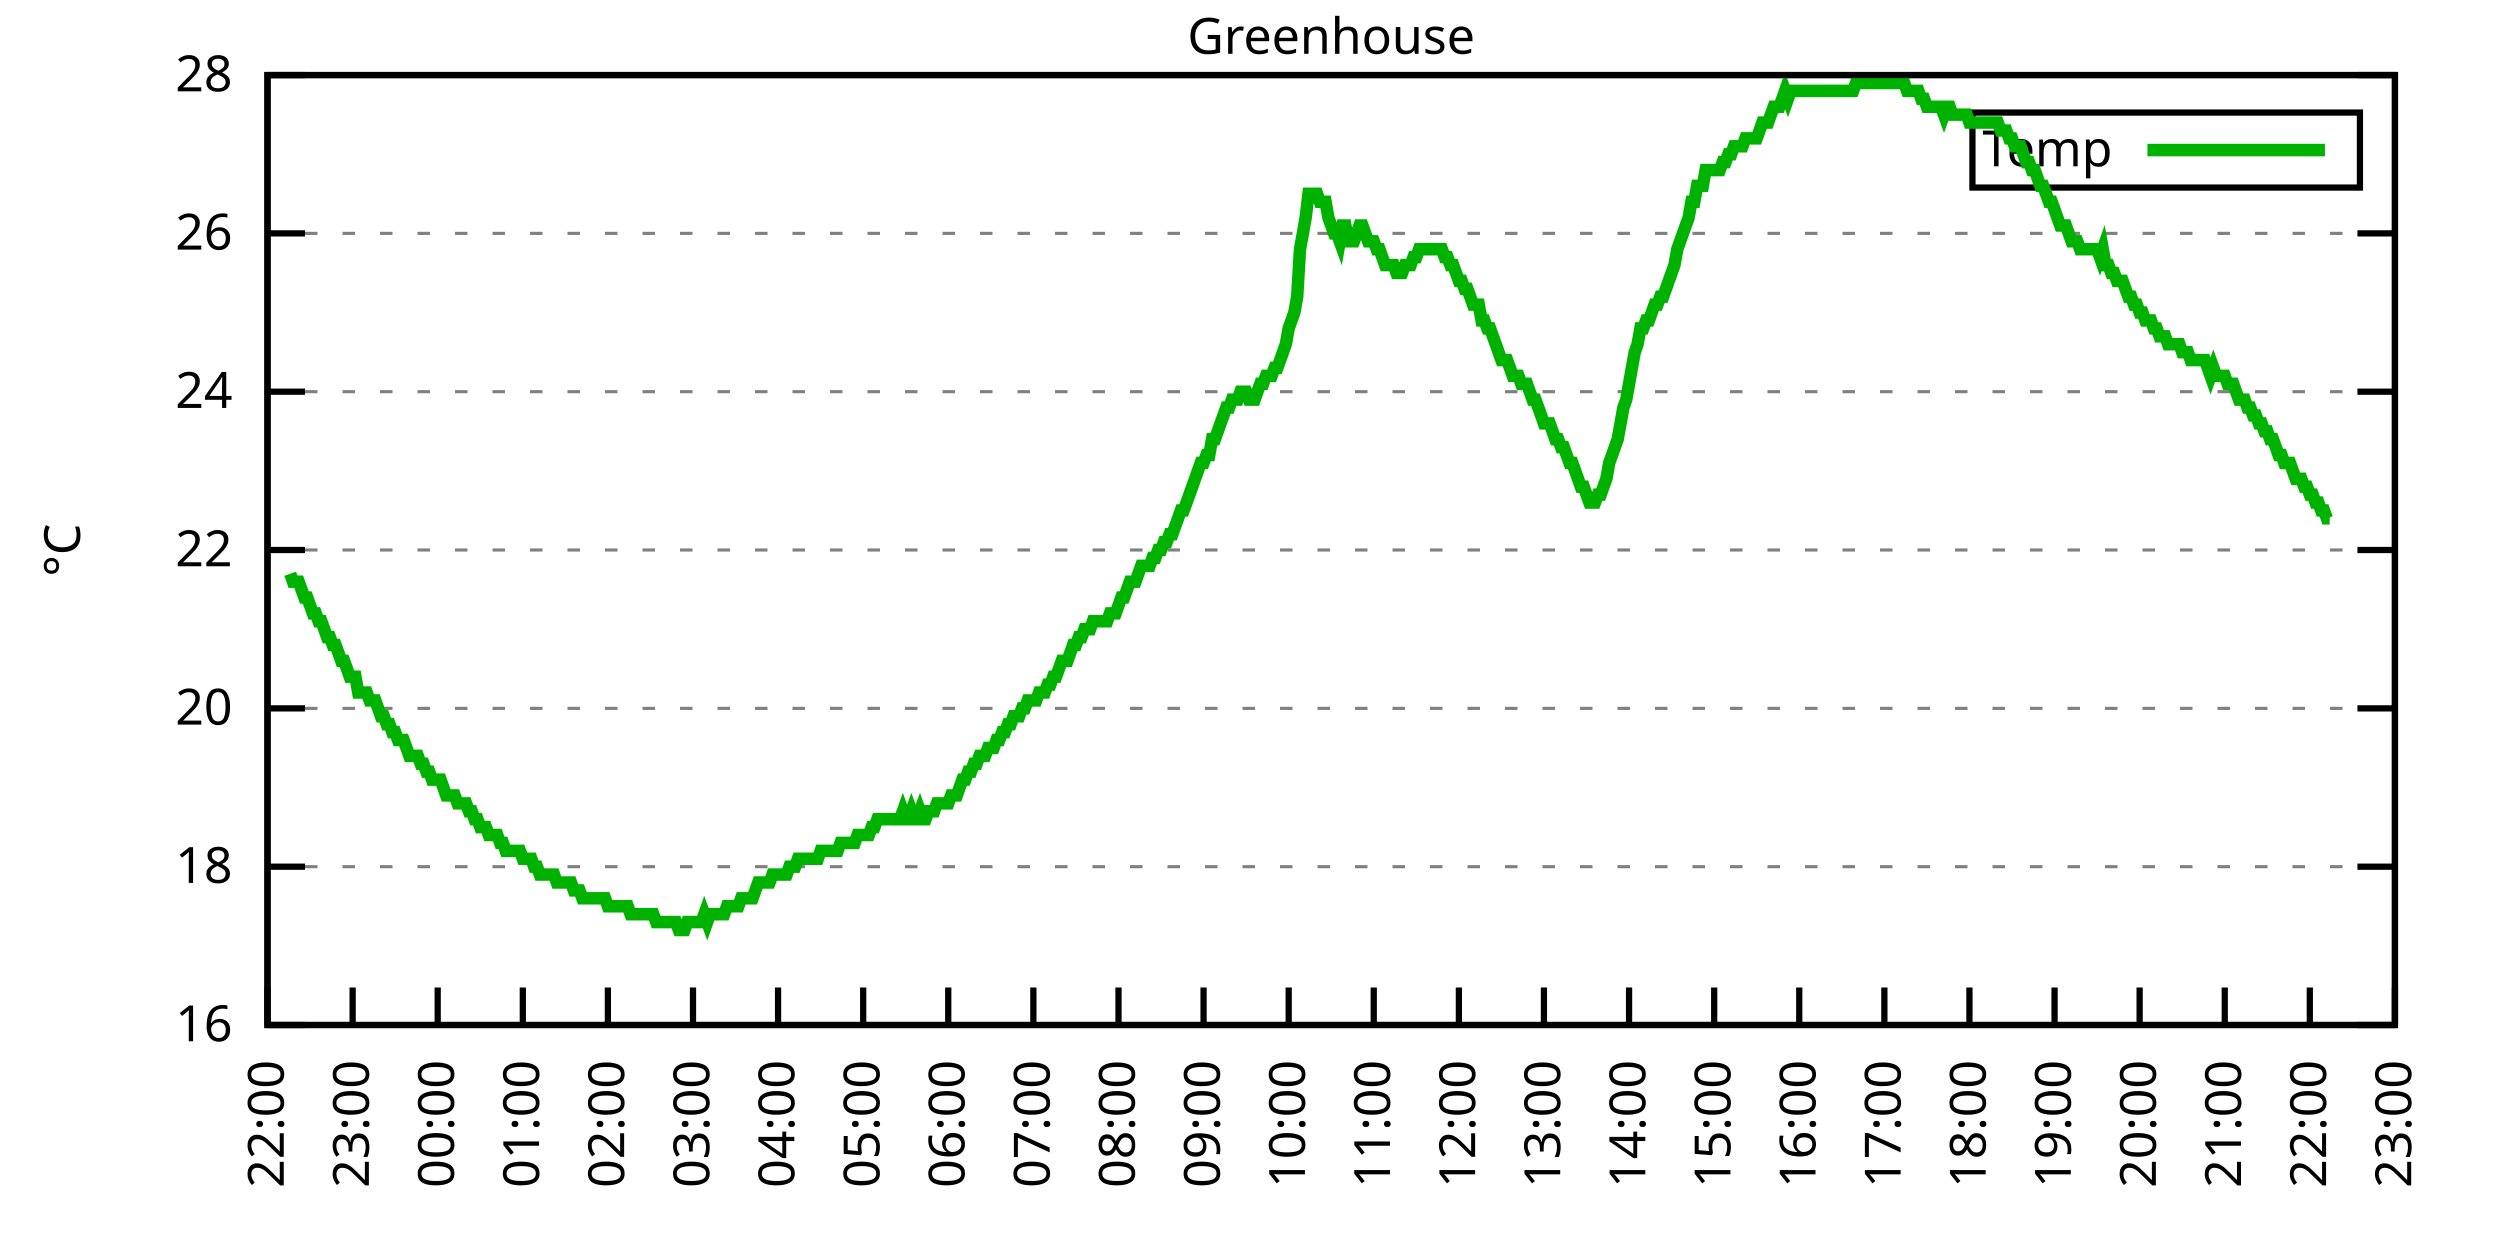
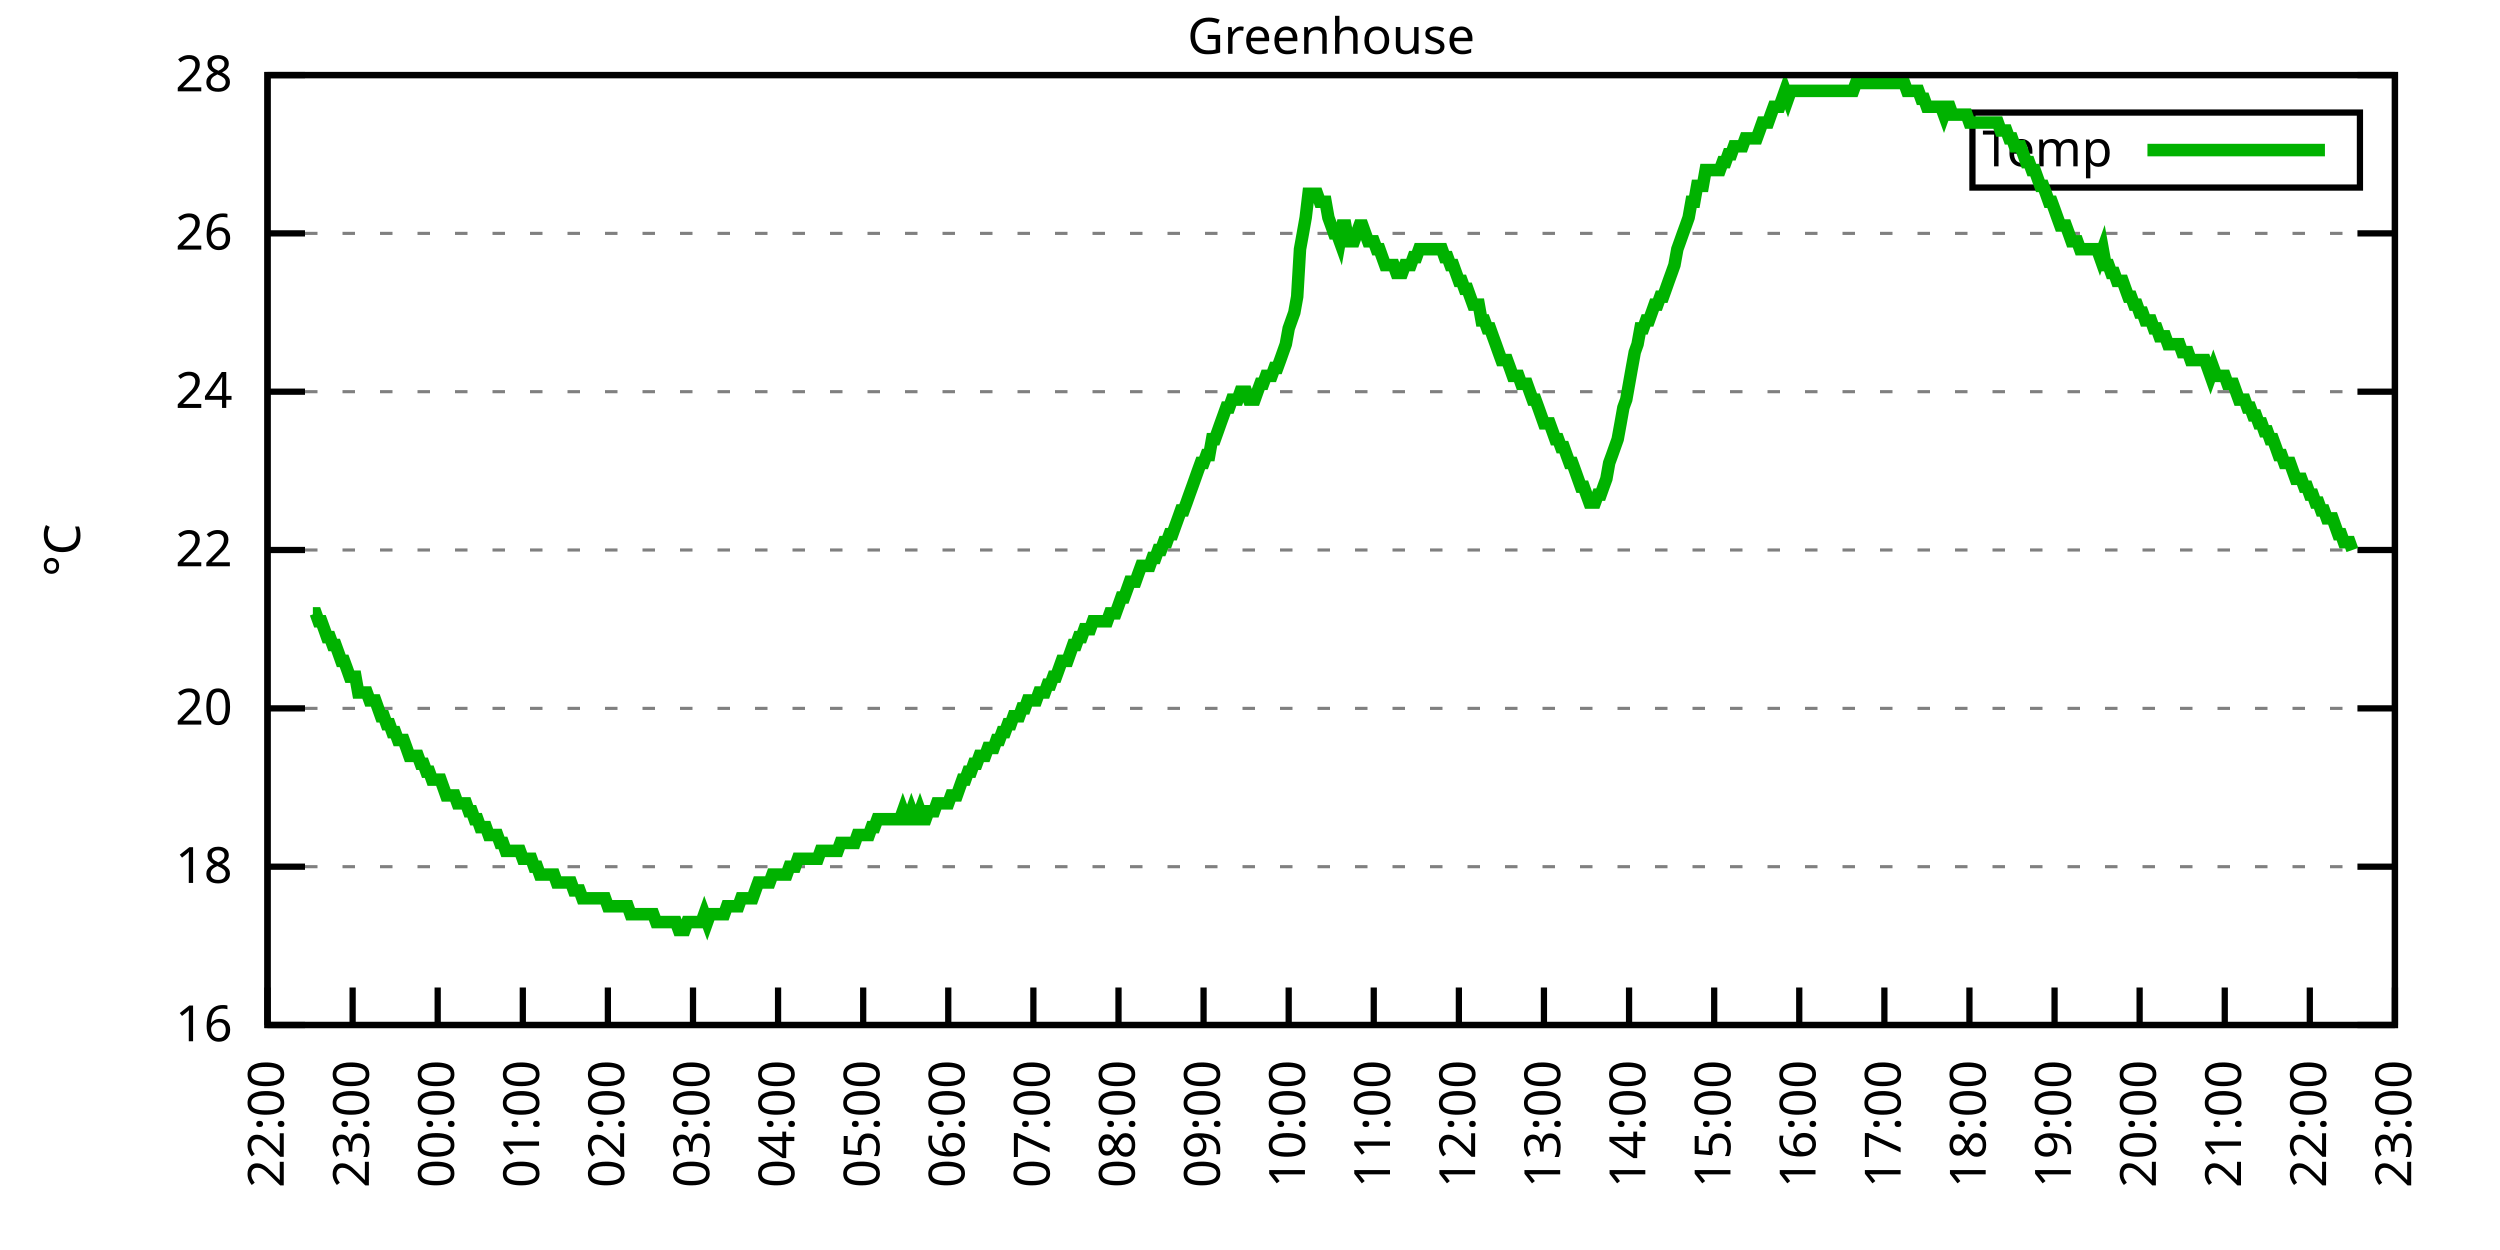
<svg xmlns="http://www.w3.org/2000/svg" xmlns:xlink="http://www.w3.org/1999/xlink" width="400" height="200" viewBox="0 0 400 200">
  <g id="gnuplot_canvas">
    <rect x="0" y="0" width="400" height="200" fill="none" />
    <defs>
      <circle id="gpDot" r="0.5" stroke-width="0.5" stroke="currentColor" />
      <path id="gpPt0" stroke-width="0.333" stroke="currentColor" d="M-1,0 h2 M0,-1 v2" />
      <path id="gpPt1" stroke-width="0.333" stroke="currentColor" d="M-1,-1 L1,1 M1,-1 L-1,1" />
      <path id="gpPt2" stroke-width="0.333" stroke="currentColor" d="M-1,0 L1,0 M0,-1 L0,1 M-1,-1 L1,1 M-1,1 L1,-1" />
      <rect id="gpPt3" stroke-width="0.333" stroke="currentColor" x="-1" y="-1" width="2" height="2" />
      <rect id="gpPt4" stroke-width="0.333" stroke="currentColor" fill="currentColor" x="-1" y="-1" width="2" height="2" />
      <circle id="gpPt5" stroke-width="0.333" stroke="currentColor" cx="0" cy="0" r="1" />
      <use xlink:href="#gpPt5" id="gpPt6" fill="currentColor" stroke="none" />
      <path id="gpPt7" stroke-width="0.333" stroke="currentColor" d="M0,-1.33 L-1.33,0.67 L1.33,0.67 z" />
      <use xlink:href="#gpPt7" id="gpPt8" fill="currentColor" stroke="none" />
      <use xlink:href="#gpPt7" id="gpPt9" stroke="currentColor" transform="rotate(180)" />
      <use xlink:href="#gpPt9" id="gpPt10" fill="currentColor" stroke="none" />
      <use xlink:href="#gpPt3" id="gpPt11" stroke="currentColor" transform="rotate(45)" />
      <use xlink:href="#gpPt11" id="gpPt12" fill="currentColor" stroke="none" />
      <path id="gpPt13" stroke-width="0.333" stroke="currentColor" d="M0,1.330 L1.265,0.411 L0.782,-1.067 L-0.782,-1.076 L-1.265,0.411 z" />
      <use xlink:href="#gpPt13" id="gpPt14" fill="currentColor" stroke="none" />
      <filter id="textbox" filterUnits="objectBoundingBox" x="0" y="0" height="1" width="1">
        <feFlood flood-color="white" flood-opacity="1" result="bgnd" />
        <feComposite in="SourceGraphic" in2="bgnd" operator="atop" />
      </filter>
      <filter id="greybox" filterUnits="objectBoundingBox" x="0" y="0" height="1" width="1">
        <feFlood flood-color="lightgrey" flood-opacity="1" result="grey" />
        <feComposite in="SourceGraphic" in2="grey" operator="atop" />
      </filter>
    </defs>
    <g fill="none" color="white" stroke="currentColor" stroke-width="1.00" stroke-linecap="butt" stroke-linejoin="miter">
</g>
    <g fill="none" color="black" stroke="currentColor" stroke-width="1.00" stroke-linecap="butt" stroke-linejoin="miter">
      <g stroke="none" shape-rendering="crispEdges">
        <polygon fill="rgb(255, 255, 255)" points="42.80,164.00 383.18,164.00 383.18,12.02 42.80,12.02 " />
      </g>
    </g>
    <g fill="none" color="black" stroke="currentColor" stroke-width="1.00" stroke-linecap="butt" stroke-linejoin="miter">
</g>
    <g fill="none" color="black" stroke="black" stroke-width="0.50" stroke-linecap="butt" stroke-linejoin="miter">
</g>
    <g fill="none" color="gray" stroke="currentColor" stroke-width="0.50" stroke-linecap="butt" stroke-linejoin="miter">
      <path stroke="gray" stroke-dasharray="2,4" class="gridline" d="M42.80,164.00 L383.19,164.00  " />
    </g>
    <g fill="none" color="gray" stroke="gray" stroke-width="1.00" stroke-linecap="butt" stroke-linejoin="miter">
</g>
    <g fill="none" color="black" stroke="currentColor" stroke-width="1.00" stroke-linecap="butt" stroke-linejoin="miter">
      <path stroke="black" d="M42.80,164.00 L48.80,164.00 M383.19,164.00 L377.19,164.00  " />
      <g transform="translate(37.20,166.60)" stroke="none" fill="black" font-family="Sans" font-size="8.00" text-anchor="end">
        <text>
          <tspan font-family="Sans"> 16</tspan>
        </text>
      </g>
    </g>
    <g fill="none" color="black" stroke="currentColor" stroke-width="1.00" stroke-linecap="butt" stroke-linejoin="miter">
</g>
    <g fill="none" color="black" stroke="black" stroke-width="0.50" stroke-linecap="butt" stroke-linejoin="miter">
</g>
    <g fill="none" color="gray" stroke="currentColor" stroke-width="0.50" stroke-linecap="butt" stroke-linejoin="miter">
      <path stroke="gray" stroke-dasharray="2,4" class="gridline" d="M42.80,138.67 L383.19,138.67  " />
    </g>
    <g fill="none" color="gray" stroke="gray" stroke-width="1.00" stroke-linecap="butt" stroke-linejoin="miter">
</g>
    <g fill="none" color="black" stroke="currentColor" stroke-width="1.00" stroke-linecap="butt" stroke-linejoin="miter">
      <path stroke="black" d="M42.80,138.67 L48.80,138.67 M383.19,138.67 L377.19,138.67  " />
      <g transform="translate(37.20,141.27)" stroke="none" fill="black" font-family="Sans" font-size="8.00" text-anchor="end">
        <text>
          <tspan font-family="Sans"> 18</tspan>
        </text>
      </g>
    </g>
    <g fill="none" color="black" stroke="currentColor" stroke-width="1.00" stroke-linecap="butt" stroke-linejoin="miter">
</g>
    <g fill="none" color="black" stroke="black" stroke-width="0.50" stroke-linecap="butt" stroke-linejoin="miter">
</g>
    <g fill="none" color="gray" stroke="currentColor" stroke-width="0.50" stroke-linecap="butt" stroke-linejoin="miter">
      <path stroke="gray" stroke-dasharray="2,4" class="gridline" d="M42.80,113.34 L383.19,113.34  " />
    </g>
    <g fill="none" color="gray" stroke="gray" stroke-width="1.00" stroke-linecap="butt" stroke-linejoin="miter">
</g>
    <g fill="none" color="black" stroke="currentColor" stroke-width="1.00" stroke-linecap="butt" stroke-linejoin="miter">
      <path stroke="black" d="M42.80,113.34 L48.80,113.34 M383.19,113.34 L377.19,113.34  " />
      <g transform="translate(37.20,115.94)" stroke="none" fill="black" font-family="Sans" font-size="8.00" text-anchor="end">
        <text>
          <tspan font-family="Sans"> 20</tspan>
        </text>
      </g>
    </g>
    <g fill="none" color="black" stroke="currentColor" stroke-width="1.00" stroke-linecap="butt" stroke-linejoin="miter">
</g>
    <g fill="none" color="black" stroke="black" stroke-width="0.50" stroke-linecap="butt" stroke-linejoin="miter">
</g>
    <g fill="none" color="gray" stroke="currentColor" stroke-width="0.50" stroke-linecap="butt" stroke-linejoin="miter">
      <path stroke="gray" stroke-dasharray="2,4" class="gridline" d="M42.80,88.00 L383.19,88.00  " />
    </g>
    <g fill="none" color="gray" stroke="gray" stroke-width="1.00" stroke-linecap="butt" stroke-linejoin="miter">
</g>
    <g fill="none" color="black" stroke="currentColor" stroke-width="1.00" stroke-linecap="butt" stroke-linejoin="miter">
      <path stroke="black" d="M42.80,88.00 L48.80,88.00 M383.19,88.00 L377.19,88.00  " />
      <g transform="translate(37.20,90.60)" stroke="none" fill="black" font-family="Sans" font-size="8.00" text-anchor="end">
        <text>
          <tspan font-family="Sans"> 22</tspan>
        </text>
      </g>
    </g>
    <g fill="none" color="black" stroke="currentColor" stroke-width="1.00" stroke-linecap="butt" stroke-linejoin="miter">
</g>
    <g fill="none" color="black" stroke="black" stroke-width="0.50" stroke-linecap="butt" stroke-linejoin="miter">
</g>
    <g fill="none" color="gray" stroke="currentColor" stroke-width="0.50" stroke-linecap="butt" stroke-linejoin="miter">
      <path stroke="gray" stroke-dasharray="2,4" class="gridline" d="M42.80,62.67 L383.19,62.67  " />
    </g>
    <g fill="none" color="gray" stroke="gray" stroke-width="1.00" stroke-linecap="butt" stroke-linejoin="miter">
</g>
    <g fill="none" color="black" stroke="currentColor" stroke-width="1.00" stroke-linecap="butt" stroke-linejoin="miter">
      <path stroke="black" d="M42.80,62.67 L48.80,62.67 M383.19,62.67 L377.19,62.67  " />
      <g transform="translate(37.20,65.27)" stroke="none" fill="black" font-family="Sans" font-size="8.00" text-anchor="end">
        <text>
          <tspan font-family="Sans"> 24</tspan>
        </text>
      </g>
    </g>
    <g fill="none" color="black" stroke="currentColor" stroke-width="1.00" stroke-linecap="butt" stroke-linejoin="miter">
</g>
    <g fill="none" color="black" stroke="black" stroke-width="0.50" stroke-linecap="butt" stroke-linejoin="miter">
</g>
    <g fill="none" color="gray" stroke="currentColor" stroke-width="0.50" stroke-linecap="butt" stroke-linejoin="miter">
      <path stroke="gray" stroke-dasharray="2,4" class="gridline" d="M42.80,37.34 L383.19,37.34  " />
    </g>
    <g fill="none" color="gray" stroke="gray" stroke-width="1.00" stroke-linecap="butt" stroke-linejoin="miter">
</g>
    <g fill="none" color="black" stroke="currentColor" stroke-width="1.00" stroke-linecap="butt" stroke-linejoin="miter">
      <path stroke="black" d="M42.80,37.34 L48.80,37.34 M383.19,37.34 L377.19,37.34  " />
      <g transform="translate(37.20,39.94)" stroke="none" fill="black" font-family="Sans" font-size="8.00" text-anchor="end">
        <text>
          <tspan font-family="Sans"> 26</tspan>
        </text>
      </g>
    </g>
    <g fill="none" color="black" stroke="currentColor" stroke-width="1.00" stroke-linecap="butt" stroke-linejoin="miter">
</g>
    <g fill="none" color="black" stroke="black" stroke-width="0.50" stroke-linecap="butt" stroke-linejoin="miter">
</g>
    <g fill="none" color="gray" stroke="currentColor" stroke-width="0.50" stroke-linecap="butt" stroke-linejoin="miter">
      <path stroke="gray" stroke-dasharray="2,4" class="gridline" d="M42.80,12.01 L383.19,12.01  " />
    </g>
    <g fill="none" color="gray" stroke="gray" stroke-width="1.00" stroke-linecap="butt" stroke-linejoin="miter">
</g>
    <g fill="none" color="black" stroke="currentColor" stroke-width="1.00" stroke-linecap="butt" stroke-linejoin="miter">
      <path stroke="black" d="M42.80,12.01 L48.80,12.01 M383.19,12.01 L377.19,12.01  " />
      <g transform="translate(37.20,14.61)" stroke="none" fill="black" font-family="Sans" font-size="8.00" text-anchor="end">
        <text>
          <tspan font-family="Sans"> 28</tspan>
        </text>
      </g>
    </g>
    <g fill="none" color="black" stroke="currentColor" stroke-width="1.00" stroke-linecap="butt" stroke-linejoin="miter">
      <path stroke="black" d="M42.80,164.00 L42.80,158.00  " />
      <g transform="translate(45.40,169.60) rotate(270.00)" stroke="none" fill="black" font-family="Sans" font-size="8.00" text-anchor="end">
        <text>
          <tspan font-family="Sans">22:00</tspan>
        </text>
      </g>
    </g>
    <g fill="none" color="black" stroke="currentColor" stroke-width="1.00" stroke-linecap="butt" stroke-linejoin="miter">
      <path stroke="black" d="M56.42,164.00 L56.42,158.00  " />
      <g transform="translate(59.02,169.60) rotate(270.00)" stroke="none" fill="black" font-family="Sans" font-size="8.00" text-anchor="end">
        <text>
          <tspan font-family="Sans">23:00</tspan>
        </text>
      </g>
    </g>
    <g fill="none" color="black" stroke="currentColor" stroke-width="1.00" stroke-linecap="butt" stroke-linejoin="miter">
      <path stroke="black" d="M70.03,164.00 L70.03,158.00  " />
      <g transform="translate(72.63,169.60) rotate(270.00)" stroke="none" fill="black" font-family="Sans" font-size="8.00" text-anchor="end">
        <text>
          <tspan font-family="Sans">00:00</tspan>
        </text>
      </g>
    </g>
    <g fill="none" color="black" stroke="currentColor" stroke-width="1.00" stroke-linecap="butt" stroke-linejoin="miter">
      <path stroke="black" d="M83.65,164.00 L83.65,158.00  " />
      <g transform="translate(86.25,169.60) rotate(270.00)" stroke="none" fill="black" font-family="Sans" font-size="8.00" text-anchor="end">
        <text>
          <tspan font-family="Sans">01:00</tspan>
        </text>
      </g>
    </g>
    <g fill="none" color="black" stroke="currentColor" stroke-width="1.00" stroke-linecap="butt" stroke-linejoin="miter">
      <path stroke="black" d="M97.26,164.00 L97.26,158.00  " />
      <g transform="translate(99.86,169.60) rotate(270.00)" stroke="none" fill="black" font-family="Sans" font-size="8.00" text-anchor="end">
        <text>
          <tspan font-family="Sans">02:00</tspan>
        </text>
      </g>
    </g>
    <g fill="none" color="black" stroke="currentColor" stroke-width="1.00" stroke-linecap="butt" stroke-linejoin="miter">
      <path stroke="black" d="M110.88,164.00 L110.88,158.00  " />
      <g transform="translate(113.48,169.60) rotate(270.00)" stroke="none" fill="black" font-family="Sans" font-size="8.00" text-anchor="end">
        <text>
          <tspan font-family="Sans">03:00</tspan>
        </text>
      </g>
    </g>
    <g fill="none" color="black" stroke="currentColor" stroke-width="1.00" stroke-linecap="butt" stroke-linejoin="miter">
      <path stroke="black" d="M124.49,164.00 L124.49,158.00  " />
      <g transform="translate(127.09,169.60) rotate(270.00)" stroke="none" fill="black" font-family="Sans" font-size="8.00" text-anchor="end">
        <text>
          <tspan font-family="Sans">04:00</tspan>
        </text>
      </g>
    </g>
    <g fill="none" color="black" stroke="currentColor" stroke-width="1.00" stroke-linecap="butt" stroke-linejoin="miter">
      <path stroke="black" d="M138.11,164.00 L138.11,158.00  " />
      <g transform="translate(140.71,169.60) rotate(270.00)" stroke="none" fill="black" font-family="Sans" font-size="8.00" text-anchor="end">
        <text>
          <tspan font-family="Sans">05:00</tspan>
        </text>
      </g>
    </g>
    <g fill="none" color="black" stroke="currentColor" stroke-width="1.00" stroke-linecap="butt" stroke-linejoin="miter">
      <path stroke="black" d="M151.72,164.00 L151.72,158.00  " />
      <g transform="translate(154.32,169.60) rotate(270.00)" stroke="none" fill="black" font-family="Sans" font-size="8.00" text-anchor="end">
        <text>
          <tspan font-family="Sans">06:00</tspan>
        </text>
      </g>
    </g>
    <g fill="none" color="black" stroke="currentColor" stroke-width="1.00" stroke-linecap="butt" stroke-linejoin="miter">
      <path stroke="black" d="M165.34,164.00 L165.34,158.00  " />
      <g transform="translate(167.94,169.60) rotate(270.00)" stroke="none" fill="black" font-family="Sans" font-size="8.00" text-anchor="end">
        <text>
          <tspan font-family="Sans">07:00</tspan>
        </text>
      </g>
    </g>
    <g fill="none" color="black" stroke="currentColor" stroke-width="1.00" stroke-linecap="butt" stroke-linejoin="miter">
      <path stroke="black" d="M178.96,164.00 L178.96,158.00  " />
      <g transform="translate(181.56,169.60) rotate(270.00)" stroke="none" fill="black" font-family="Sans" font-size="8.00" text-anchor="end">
        <text>
          <tspan font-family="Sans">08:00</tspan>
        </text>
      </g>
    </g>
    <g fill="none" color="black" stroke="currentColor" stroke-width="1.00" stroke-linecap="butt" stroke-linejoin="miter">
      <path stroke="black" d="M192.57,164.00 L192.57,158.00  " />
      <g transform="translate(195.17,169.60) rotate(270.00)" stroke="none" fill="black" font-family="Sans" font-size="8.00" text-anchor="end">
        <text>
          <tspan font-family="Sans">09:00</tspan>
        </text>
      </g>
    </g>
    <g fill="none" color="black" stroke="currentColor" stroke-width="1.00" stroke-linecap="butt" stroke-linejoin="miter">
      <path stroke="black" d="M206.19,164.00 L206.19,158.00  " />
      <g transform="translate(208.79,169.60) rotate(270.00)" stroke="none" fill="black" font-family="Sans" font-size="8.00" text-anchor="end">
        <text>
          <tspan font-family="Sans">10:00</tspan>
        </text>
      </g>
    </g>
    <g fill="none" color="black" stroke="currentColor" stroke-width="1.00" stroke-linecap="butt" stroke-linejoin="miter">
      <path stroke="black" d="M219.80,164.00 L219.80,158.00  " />
      <g transform="translate(222.40,169.60) rotate(270.00)" stroke="none" fill="black" font-family="Sans" font-size="8.00" text-anchor="end">
        <text>
          <tspan font-family="Sans">11:00</tspan>
        </text>
      </g>
    </g>
    <g fill="none" color="black" stroke="currentColor" stroke-width="1.00" stroke-linecap="butt" stroke-linejoin="miter">
      <path stroke="black" d="M233.42,164.00 L233.42,158.00  " />
      <g transform="translate(236.02,169.60) rotate(270.00)" stroke="none" fill="black" font-family="Sans" font-size="8.00" text-anchor="end">
        <text>
          <tspan font-family="Sans">12:00</tspan>
        </text>
      </g>
    </g>
    <g fill="none" color="black" stroke="currentColor" stroke-width="1.00" stroke-linecap="butt" stroke-linejoin="miter">
      <path stroke="black" d="M247.03,164.00 L247.03,158.00  " />
      <g transform="translate(249.63,169.60) rotate(270.00)" stroke="none" fill="black" font-family="Sans" font-size="8.00" text-anchor="end">
        <text>
          <tspan font-family="Sans">13:00</tspan>
        </text>
      </g>
    </g>
    <g fill="none" color="black" stroke="currentColor" stroke-width="1.00" stroke-linecap="butt" stroke-linejoin="miter">
      <path stroke="black" d="M260.65,164.00 L260.65,158.00  " />
      <g transform="translate(263.25,169.60) rotate(270.00)" stroke="none" fill="black" font-family="Sans" font-size="8.00" text-anchor="end">
        <text>
          <tspan font-family="Sans">14:00</tspan>
        </text>
      </g>
    </g>
    <g fill="none" color="black" stroke="currentColor" stroke-width="1.00" stroke-linecap="butt" stroke-linejoin="miter">
      <path stroke="black" d="M274.27,164.00 L274.27,158.00  " />
      <g transform="translate(276.87,169.60) rotate(270.00)" stroke="none" fill="black" font-family="Sans" font-size="8.00" text-anchor="end">
        <text>
          <tspan font-family="Sans">15:00</tspan>
        </text>
      </g>
    </g>
    <g fill="none" color="black" stroke="currentColor" stroke-width="1.00" stroke-linecap="butt" stroke-linejoin="miter">
      <path stroke="black" d="M287.88,164.00 L287.88,158.00  " />
      <g transform="translate(290.48,169.60) rotate(270.00)" stroke="none" fill="black" font-family="Sans" font-size="8.00" text-anchor="end">
        <text>
          <tspan font-family="Sans">16:00</tspan>
        </text>
      </g>
    </g>
    <g fill="none" color="black" stroke="currentColor" stroke-width="1.00" stroke-linecap="butt" stroke-linejoin="miter">
      <path stroke="black" d="M301.50,164.00 L301.50,158.00  " />
      <g transform="translate(304.10,169.60) rotate(270.00)" stroke="none" fill="black" font-family="Sans" font-size="8.00" text-anchor="end">
        <text>
          <tspan font-family="Sans">17:00</tspan>
        </text>
      </g>
    </g>
    <g fill="none" color="black" stroke="currentColor" stroke-width="1.00" stroke-linecap="butt" stroke-linejoin="miter">
      <path stroke="black" d="M315.11,164.00 L315.11,158.00  " />
      <g transform="translate(317.71,169.60) rotate(270.00)" stroke="none" fill="black" font-family="Sans" font-size="8.00" text-anchor="end">
        <text>
          <tspan font-family="Sans">18:00</tspan>
        </text>
      </g>
    </g>
    <g fill="none" color="black" stroke="currentColor" stroke-width="1.00" stroke-linecap="butt" stroke-linejoin="miter">
      <path stroke="black" d="M328.73,164.00 L328.73,158.00  " />
      <g transform="translate(331.33,169.60) rotate(270.00)" stroke="none" fill="black" font-family="Sans" font-size="8.00" text-anchor="end">
        <text>
          <tspan font-family="Sans">19:00</tspan>
        </text>
      </g>
    </g>
    <g fill="none" color="black" stroke="currentColor" stroke-width="1.00" stroke-linecap="butt" stroke-linejoin="miter">
      <path stroke="black" d="M342.34,164.00 L342.34,158.00  " />
      <g transform="translate(344.94,169.60) rotate(270.00)" stroke="none" fill="black" font-family="Sans" font-size="8.00" text-anchor="end">
        <text>
          <tspan font-family="Sans">20:00</tspan>
        </text>
      </g>
    </g>
    <g fill="none" color="black" stroke="currentColor" stroke-width="1.00" stroke-linecap="butt" stroke-linejoin="miter">
      <path stroke="black" d="M355.96,164.00 L355.96,158.00  " />
      <g transform="translate(358.56,169.60) rotate(270.00)" stroke="none" fill="black" font-family="Sans" font-size="8.00" text-anchor="end">
        <text>
          <tspan font-family="Sans">21:00</tspan>
        </text>
      </g>
    </g>
    <g fill="none" color="black" stroke="currentColor" stroke-width="1.00" stroke-linecap="butt" stroke-linejoin="miter">
      <path stroke="black" d="M369.57,164.00 L369.57,158.00  " />
      <g transform="translate(372.17,169.60) rotate(270.00)" stroke="none" fill="black" font-family="Sans" font-size="8.00" text-anchor="end">
        <text>
          <tspan font-family="Sans">22:00</tspan>
        </text>
      </g>
    </g>
    <g fill="none" color="black" stroke="currentColor" stroke-width="1.00" stroke-linecap="butt" stroke-linejoin="miter">
      <path stroke="black" d="M383.19,164.00 L383.19,158.00  " />
      <g transform="translate(385.79,169.60) rotate(270.00)" stroke="none" fill="black" font-family="Sans" font-size="8.00" text-anchor="end">
        <text>
          <tspan font-family="Sans">23:00</tspan>
        </text>
      </g>
    </g>
    <g fill="none" color="black" stroke="currentColor" stroke-width="1.00" stroke-linecap="butt" stroke-linejoin="miter">
</g>
    <g fill="none" color="black" stroke="currentColor" stroke-width="1.00" stroke-linecap="butt" stroke-linejoin="miter">
      <path stroke="black" d="M42.80,12.01 L42.80,164.00 L383.19,164.00 L383.19,12.01 L42.80,12.01 Z  " />
    </g>
    <g fill="none" color="black" stroke="currentColor" stroke-width="1.00" stroke-linecap="butt" stroke-linejoin="miter">
</g>
    <g fill="none" color="black" stroke="currentColor" stroke-width="1.00" stroke-linecap="butt" stroke-linejoin="miter">
      <path stroke="black" d="M315.59,30.01 L315.59,18.01 L377.59,18.01 L377.59,30.01 L315.59,30.01 Z  " />
    </g>
    <g id="Greenhouse_plot_1">
      <g fill="none" color="white" stroke="black" stroke-width="2.00" stroke-linecap="butt" stroke-linejoin="miter">
</g>
      <g fill="none" color="black" stroke="currentColor" stroke-width="2.00" stroke-linecap="butt" stroke-linejoin="miter">
        <g transform="translate(337.99,26.61)" stroke="none" fill="black" font-family="Sans" font-size="8.00" text-anchor="end">
          <text>
            <tspan font-family="Sans">Temp</tspan>
          </text>
        </g>
      </g>
      <g fill="none" color="black" stroke="currentColor" stroke-width="2.00" stroke-linecap="butt" stroke-linejoin="miter">
-         <path stroke="rgb(  0, 178,   0)" d="M343.59,24.01 L371.99,24.01 M46.43,91.80 L46.88,93.07 L47.34,93.07 L47.79,93.07 L48.25,94.34 L48.70,95.60   L49.15,95.60 L49.61,96.87 L50.06,98.14 L50.52,98.14 L50.97,99.40 L51.42,99.40 L51.88,100.67 L52.33,101.94   L52.78,101.94 L53.24,103.20 L53.69,103.20 L54.15,104.47 L54.60,105.74 L55.05,105.74 L55.51,107.00 L55.96,108.27   L56.42,108.27 L56.87,108.27 L57.32,110.80 L57.78,110.80 L58.23,110.80 L58.68,110.80 L59.14,112.07 L59.59,112.07   L60.05,112.07 L60.50,113.34 L60.95,114.60 L61.41,114.60 L61.86,115.87 L62.32,115.87 L62.77,117.14 L63.22,117.14   L63.68,118.40 L64.13,118.40 L64.58,118.40 L65.04,119.67 L65.49,120.94 L65.95,120.94 L66.40,120.94 L66.85,120.94   L67.31,122.20 L67.76,122.20 L68.22,123.47 L68.67,123.47 L69.12,124.74 L69.58,124.74 L70.03,124.74 L70.49,124.74   L70.94,126.00 L71.39,127.27 L71.85,127.27 L72.30,127.27 L72.75,127.27 L73.21,128.54 L73.66,128.54 L74.12,128.54   L74.57,128.54 L75.02,129.80 L75.48,129.80 L75.93,131.07 L76.39,131.07 L76.84,132.34 L77.29,132.34 L77.75,132.34   L78.20,133.60 L78.65,133.60 L79.11,133.60 L79.56,133.60 L80.02,134.87 L80.47,134.87 L80.92,136.14 L81.38,136.14   L81.83,136.14 L82.29,136.14 L82.74,136.14 L83.19,136.14 L83.65,137.40 L84.10,137.40 L84.55,137.40 L85.01,137.40   L85.46,138.67 L85.92,138.67 L86.37,139.93 L86.82,139.93 L87.28,139.93 L87.73,139.93 L88.19,139.93 L88.64,139.93   L89.09,141.20 L89.55,141.20 L90.00,141.20 L90.45,141.20 L90.91,141.20 L91.36,141.20 L91.82,142.47 L92.27,142.47   L92.72,142.47 L93.18,143.73 L93.63,143.73 L94.09,143.73 L94.54,143.73 L94.99,143.73 L95.45,143.73 L95.90,143.73   L96.35,143.73 L96.81,143.73 L97.26,145.00 L97.72,145.00 L98.17,145.00 L98.62,145.00 L99.08,145.00 L99.53,145.00   L99.99,145.00 L100.44,145.00 L100.89,146.27 L101.35,146.27 L101.80,146.27 L102.25,146.27 L102.71,146.27 L103.16,146.27   L103.62,146.27 L104.07,146.27 L104.52,146.27 L104.98,147.53 L105.43,147.53 L105.89,147.53 L106.34,147.53 L106.79,147.53   L107.25,147.53 L107.70,147.53 L108.15,147.53 L108.61,148.80 L109.06,148.80 L109.52,148.80 L109.97,147.53 L110.42,147.53   L110.88,147.53 L111.33,147.53 L111.79,147.53 L112.24,147.53 L112.69,146.27 L113.15,147.53 L113.60,146.27 L114.05,146.27   L114.51,146.27 L114.96,146.27 L115.42,146.27 L115.87,146.27 L116.32,145.00 L116.78,145.00 L117.23,145.00 L117.69,145.00   L118.14,145.00 L118.59,143.73 L119.05,143.73 L119.50,143.73 L119.96,143.73 L120.41,143.73 L120.86,142.47 L121.32,141.20   L121.77,141.20 L122.22,141.20 L122.68,141.20 L123.13,141.20 L123.59,139.93 L124.04,139.93 L124.49,139.93 L124.95,139.93   L125.40,139.93 L125.86,139.93 L126.31,138.67 L126.76,138.67 L127.22,138.67 L127.67,137.40 L128.12,137.40 L128.58,137.40   L129.03,137.40 L129.49,137.40 L129.94,137.40 L130.39,137.40 L130.85,137.40 L131.30,136.14 L131.76,136.14 L132.21,136.14   L132.66,136.14 L133.12,136.14 L133.57,136.14 L134.02,136.14 L134.48,134.87 L134.93,134.87 L135.39,134.87 L135.84,134.87   L136.29,134.87 L136.75,134.87 L137.20,133.60 L137.66,133.60 L138.11,133.60 L138.56,133.60 L139.02,133.60 L139.47,132.34   L139.92,132.34 L140.38,131.07 L140.83,131.07 L141.29,131.07 L141.74,131.07 L142.19,131.07 L142.65,131.07 L143.10,131.07   L143.56,131.07 L144.01,131.07 L144.46,129.80 L144.92,131.07 L145.37,131.07 L145.82,129.80 L146.28,131.07 L146.73,131.07   L147.19,129.80 L147.64,131.07 L148.09,131.07 L148.55,129.80 L149.00,129.80 L149.46,129.80 L149.91,128.54 L150.36,128.54   L150.82,128.54 L151.27,128.54 L151.72,128.54 L152.18,127.27 L152.63,127.27 L153.09,127.27 L153.54,126.00 L153.99,124.74   L154.45,124.74 L154.90,123.47 L155.36,123.47 L155.81,122.20 L156.26,122.20 L156.72,120.94 L157.17,120.94 L157.62,120.94   L158.08,119.67 L158.53,119.67 L158.99,119.67 L159.44,118.40 L159.89,118.40 L160.35,117.14 L160.80,117.14 L161.26,115.87   L161.71,115.87 L162.16,114.60 L162.62,114.60 L163.07,114.60 L163.52,113.34 L163.98,113.34 L164.43,112.07 L164.89,112.07   L165.34,112.07 L165.79,112.07 L166.25,110.80 L166.70,110.80 L167.16,110.80 L167.61,109.54 L168.06,109.54 L168.52,108.27   L168.97,108.27 L169.43,107.00 L169.88,105.74 L170.33,105.74 L170.79,105.74 L171.24,104.47 L171.69,103.20 L172.15,103.20   L172.60,101.94 L173.06,101.94 L173.51,100.67 L173.96,100.67 L174.42,100.67 L174.87,99.40 L175.33,99.40 L175.78,99.40   L176.23,99.40 L176.69,99.40 L177.14,99.40 L177.59,98.14 L178.05,98.14 L178.50,98.14 L178.96,96.87 L179.41,95.60   L179.86,95.60 L180.32,94.34 L180.77,93.07 L181.23,93.07 L181.68,93.07 L182.13,91.80 L182.59,90.54 L183.04,90.54   L183.49,90.54 L183.95,90.54 L184.40,89.27 L184.86,89.27 L185.31,88.00 L185.76,88.00 L186.22,86.74 L186.67,86.74   L187.13,85.47 L187.58,85.47 L188.03,84.21 L188.49,82.94 L188.94,81.67 L189.39,81.67 L189.85,80.41 L190.30,79.14   L190.76,77.87 L191.21,76.61 L191.66,75.34 L192.12,74.07 L192.57,74.07 L193.03,72.81 L193.48,72.81 L193.93,70.27   L194.39,70.27 L194.84,69.01 L195.29,67.74 L195.75,66.47 L196.20,65.21 L196.66,65.21 L197.11,63.94 L197.56,63.94   L198.02,63.94 L198.47,62.67 L198.93,62.67 L199.38,62.67 L199.83,63.94 L200.29,63.94 L200.74,63.94 L201.19,62.67   L201.65,61.41 L202.10,61.41 L202.56,60.14 L203.01,60.14 L203.46,60.14 L203.92,58.87 L204.37,58.87 L204.83,57.61   L205.28,56.34 L205.73,55.07 L206.19,52.54 L206.64,51.27 L207.09,50.01 L207.55,47.47 L208.00,39.87 L208.46,37.34   L208.91,34.81 L209.36,31.01 L209.82,31.01 L210.27,31.01 L210.73,31.01 L211.18,32.28 L211.63,32.28 L212.09,32.28   L212.54,34.81 L213.00,36.08 L213.45,37.34 L213.90,37.34 L214.36,38.61 L214.81,36.08 L215.26,36.08 L215.72,38.61   L216.17,38.61 L216.63,38.61 L217.08,37.34 L217.53,36.08 L217.99,36.08 L218.44,37.34 L218.90,38.61 L219.35,38.61   L219.80,38.61 L220.26,39.87 L220.71,39.87 L221.16,41.14 L221.62,42.41 L222.07,42.41 L222.53,42.41 L222.98,42.41   L223.43,43.67 L223.89,43.67 L224.34,43.67 L224.80,42.41 L225.25,42.41 L225.70,42.41 L226.16,41.14 L226.61,41.14   L227.06,39.87 L227.52,39.87 L227.97,39.87 L228.43,39.87 L228.88,39.87 L229.33,39.87 L229.79,39.87 L230.24,39.87   L230.70,39.87 L231.15,41.14 L231.60,41.14 L232.06,42.41 L232.51,42.41 L232.96,43.67 L233.42,44.94 L233.87,44.94   L234.33,46.21 L234.78,46.21 L235.23,47.47 L235.69,48.74 L236.14,48.74 L236.60,48.74 L237.05,51.27 L237.50,51.27   L237.96,52.54 L238.41,52.54 L238.86,53.81 L239.32,55.07 L239.77,56.34 L240.23,57.61 L240.68,57.61 L241.13,57.61   L241.59,58.87 L242.04,60.14 L242.50,60.14 L242.95,60.14 L243.40,61.41 L243.86,61.41 L244.31,61.41 L244.76,62.67   L245.22,63.94 L245.67,63.94 L246.13,65.21 L246.58,66.47 L247.03,67.74 L247.49,67.74 L247.94,67.74 L248.40,69.01   L248.85,70.27 L249.30,70.27 L249.76,71.54 L250.21,71.54 L250.66,72.81 L251.12,74.07 L251.57,74.07 L252.03,75.34   L252.48,76.61 L252.93,77.87 L253.39,77.87 L253.84,79.14 L254.30,80.41 L254.75,80.41 L255.20,80.41 L255.66,79.14   L256.11,79.14 L256.56,77.87 L257.02,76.61 L257.47,74.07 L257.93,72.81 L258.38,71.54 L258.83,70.27 L259.29,67.74   L259.74,65.21 L260.20,63.94 L260.65,61.41 L261.10,58.87 L261.56,56.34 L262.01,55.07 L262.47,52.54 L262.92,52.54   L263.37,51.27 L263.83,51.27 L264.28,50.01 L264.73,48.74 L265.19,48.74 L265.64,47.47 L266.10,47.47 L266.55,46.21   L267.00,44.94 L267.46,43.67 L267.91,42.41 L268.37,39.87 L268.82,38.61 L269.27,37.34 L269.73,36.08 L270.18,34.81   L270.63,32.28 L271.09,32.28 L271.54,29.74 L272.00,29.74 L272.45,29.74 L272.90,27.21 L273.36,27.21 L273.81,27.21   L274.27,27.21 L274.72,27.21 L275.17,27.21 L275.63,25.94 L276.08,25.94 L276.53,24.68 L276.99,24.68 L277.44,23.41   L277.90,23.41 L278.35,23.41 L278.80,23.41 L279.26,22.14 L279.71,22.14 L280.17,22.14 L280.62,22.14 L281.07,22.14   L281.53,20.88 L281.98,19.61 L282.43,19.61 L282.89,19.61 L283.34,18.34 L283.80,17.08 L284.25,17.08 L284.70,17.08   L285.16,15.81 L285.61,14.54 L286.07,15.81 L286.52,14.54 L286.97,14.54 L287.43,14.54 L287.88,14.54 L288.33,14.54   L288.79,14.54 L289.24,14.54 L289.70,14.54 L290.15,14.54 L290.60,14.54 L291.06,14.54 L291.51,14.54 L291.97,14.54   L292.42,14.54 L292.87,14.54 L293.33,14.54 L293.78,14.54 L294.23,14.54 L294.69,14.54 L295.14,14.54 L295.60,14.54   L296.05,14.54 L296.50,14.54 L296.96,13.28 L297.41,13.28 L297.87,13.28 L298.32,13.28 L298.77,13.28 L299.23,13.28   L299.68,13.28 L300.13,13.28 L300.59,13.28 L301.04,13.28 L301.50,13.28 L301.95,13.28 L302.40,13.28 L302.86,13.28   L303.31,13.28 L303.77,13.28 L304.22,13.28 L304.67,13.28 L305.13,14.54 L305.58,14.54 L306.03,14.54 L306.49,14.54   L306.94,14.54 L307.40,15.81 L307.85,15.81 L308.30,17.08 L308.76,17.08 L309.21,17.08 L309.67,17.08 L310.12,17.08   L310.57,17.08 L311.03,18.34 L311.48,17.08 L311.94,17.08 L312.39,18.34 L312.84,18.34 L313.30,18.34 L313.75,18.34   L314.20,18.34 L314.66,18.34 L315.11,19.61 L315.57,19.61 L316.02,19.61 L316.47,19.61 L316.93,19.61 L317.38,19.61   L317.84,19.61 L318.29,19.61 L318.74,19.61 L319.20,19.61 L319.65,19.61 L320.10,20.88 L320.56,20.88 L321.01,20.88   L321.47,22.14 L321.92,22.14 L322.37,23.41 L322.83,23.41 L323.28,23.41 L323.74,24.68 L324.19,25.94 L324.64,25.94   L325.10,27.21 L325.55,27.21 L326.00,28.48 L326.46,29.74 L326.91,29.74 L327.37,31.01 L327.82,32.28 L328.27,32.28   L328.73,33.54 L329.18,34.81 L329.64,36.08 L330.09,36.08 L330.54,36.08 L331.00,37.34 L331.45,38.61 L331.90,38.61   L332.36,38.61 L332.81,39.87 L333.27,39.87 L333.72,39.87 L334.17,39.87 L334.63,39.87 L335.08,39.87 L335.54,39.87   L335.99,41.14 L336.44,39.87 L336.90,42.41 L337.35,42.41 L337.80,43.67 L338.26,43.67 L338.71,44.94 L339.17,44.94   L339.62,44.94 L340.07,46.21 L340.53,47.47 L340.98,47.47 L341.44,48.74 L341.89,48.74 L342.34,50.01 L342.80,50.01   L343.25,51.27 L343.70,51.27 L344.16,51.27 L344.61,52.54 L345.07,52.54 L345.52,53.81 L345.97,53.81 L346.43,53.81   L346.88,55.07 L347.34,55.07 L347.79,55.07 L348.24,55.07 L348.70,55.07 L349.15,56.34 L349.60,56.34 L350.06,56.34   L350.51,57.61 L350.97,57.61 L351.42,57.61 L351.87,57.61 L352.33,57.61 L352.78,57.61 L353.24,58.87 L353.69,60.14   L354.14,58.87 L354.60,60.14 L355.05,60.14 L355.50,60.14 L355.96,60.14 L356.41,61.41 L356.87,61.41 L357.32,61.41   L357.77,62.67 L358.23,63.94 L358.68,63.94 L359.14,63.94 L359.59,65.21 L360.04,65.21 L360.50,66.47 L360.95,66.47   L361.41,67.74 L361.86,67.74 L362.31,69.01 L362.77,69.01 L363.22,70.27 L363.67,70.27 L364.13,71.54 L364.58,72.81   L365.04,72.81 L365.49,74.07 L365.94,74.07 L366.40,74.07 L366.85,75.34 L367.31,76.61 L367.76,76.61 L368.21,76.61   L368.67,77.87 L369.12,77.87 L369.57,79.14 L370.03,79.14 L370.48,80.41 L370.94,80.41 L371.39,81.67 L371.84,81.67   L372.30,82.94 L372.75,82.94  " />
+         <path stroke="rgb(  0, 178,   0)" d="M343.59,24.01 L371.99,24.01 M50.06,98.14 L50.52,98.14 L50.97,99.40 L51.42,99.40 L51.88,100.67 L52.33,101.94   L52.78,101.94 L53.24,103.20 L53.69,103.20 L54.15,104.47 L54.60,105.74 L55.05,105.74 L55.51,107.00 L55.96,108.27   L56.42,108.27 L56.87,108.27 L57.32,110.80 L57.78,110.80 L58.23,110.80 L58.68,110.80 L59.14,112.07 L59.59,112.07   L60.05,112.07 L60.50,113.34 L60.95,114.60 L61.41,114.60 L61.86,115.87 L62.32,115.87 L62.77,117.14 L63.22,117.14   L63.68,118.40 L64.13,118.40 L64.58,118.40 L65.04,119.67 L65.49,120.94 L65.95,120.94 L66.40,120.94 L66.85,120.94   L67.31,122.20 L67.76,122.20 L68.22,123.47 L68.67,123.47 L69.12,124.74 L69.58,124.74 L70.03,124.74 L70.49,124.74   L70.94,126.00 L71.39,127.27 L71.85,127.27 L72.30,127.27 L72.75,127.27 L73.21,128.54 L73.66,128.54 L74.12,128.54   L74.57,128.54 L75.02,129.80 L75.48,129.80 L75.93,131.07 L76.39,131.07 L76.84,132.34 L77.29,132.34 L77.75,132.34   L78.20,133.60 L78.65,133.60 L79.11,133.60 L79.56,133.60 L80.02,134.87 L80.47,134.87 L80.92,136.14 L81.38,136.14   L81.83,136.14 L82.29,136.14 L82.74,136.14 L83.19,136.14 L83.65,137.40 L84.10,137.40 L84.55,137.40 L85.01,137.40   L85.46,138.67 L85.92,138.67 L86.37,139.93 L86.82,139.93 L87.28,139.93 L87.73,139.93 L88.19,139.93 L88.64,139.93   L89.09,141.20 L89.55,141.20 L90.00,141.20 L90.45,141.20 L90.91,141.20 L91.36,141.20 L91.82,142.47 L92.27,142.47   L92.72,142.47 L93.18,143.73 L93.63,143.73 L94.09,143.73 L94.54,143.73 L94.99,143.73 L95.45,143.73 L95.90,143.73   L96.35,143.73 L96.81,143.73 L97.26,145.00 L97.72,145.00 L98.17,145.00 L98.62,145.00 L99.08,145.00 L99.53,145.00   L99.99,145.00 L100.44,145.00 L100.89,146.27 L101.35,146.27 L101.80,146.27 L102.25,146.27 L102.71,146.27 L103.16,146.27   L103.62,146.27 L104.07,146.27 L104.52,146.27 L104.98,147.53 L105.43,147.53 L105.89,147.53 L106.34,147.53 L106.79,147.53   L107.25,147.53 L107.70,147.53 L108.15,147.53 L108.61,148.80 L109.06,148.80 L109.52,148.80 L109.97,147.53 L110.42,147.53   L110.88,147.53 L111.33,147.53 L111.79,147.53 L112.24,147.53 L112.69,146.27 L113.15,147.53 L113.60,146.27 L114.05,146.27   L114.51,146.27 L114.96,146.27 L115.42,146.27 L115.87,146.27 L116.32,145.00 L116.78,145.00 L117.23,145.00 L117.69,145.00   L118.14,145.00 L118.59,143.73 L119.05,143.73 L119.50,143.73 L119.96,143.73 L120.41,143.73 L120.86,142.47 L121.32,141.20   L121.77,141.20 L122.22,141.20 L122.68,141.20 L123.13,141.20 L123.59,139.93 L124.04,139.93 L124.49,139.93 L124.95,139.93   L125.40,139.93 L125.86,139.93 L126.31,138.67 L126.76,138.67 L127.22,138.67 L127.67,137.40 L128.12,137.40 L128.58,137.40   L129.03,137.40 L129.49,137.40 L129.94,137.40 L130.39,137.40 L130.85,137.40 L131.30,136.14 L131.76,136.14 L132.21,136.14   L132.66,136.14 L133.12,136.14 L133.57,136.14 L134.02,136.14 L134.48,134.87 L134.93,134.87 L135.39,134.87 L135.84,134.87   L136.29,134.87 L136.75,134.87 L137.20,133.60 L137.66,133.60 L138.11,133.60 L138.56,133.60 L139.02,133.60 L139.47,132.34   L139.92,132.34 L140.38,131.07 L140.83,131.07 L141.29,131.07 L141.74,131.07 L142.19,131.07 L142.65,131.07 L143.10,131.07   L143.56,131.07 L144.01,131.07 L144.46,129.80 L144.92,131.07 L145.37,131.07 L145.82,129.80 L146.28,131.07 L146.73,131.07   L147.19,129.80 L147.64,131.07 L148.09,131.07 L148.55,129.80 L149.00,129.80 L149.46,129.80 L149.91,128.54 L150.36,128.54   L150.82,128.54 L151.27,128.54 L151.72,128.54 L152.18,127.27 L152.63,127.27 L153.09,127.27 L153.54,126.00 L153.99,124.74   L154.45,124.74 L154.90,123.47 L155.36,123.47 L155.81,122.20 L156.26,122.20 L156.72,120.94 L157.17,120.94 L157.62,120.94   L158.08,119.67 L158.53,119.67 L158.99,119.67 L159.44,118.40 L159.89,118.40 L160.35,117.14 L160.80,117.14 L161.26,115.87   L161.71,115.87 L162.16,114.60 L162.62,114.60 L163.07,114.60 L163.52,113.34 L163.98,113.34 L164.43,112.07 L164.89,112.07   L165.34,112.07 L165.79,112.07 L166.25,110.80 L166.70,110.80 L167.16,110.80 L167.61,109.54 L168.06,109.54 L168.52,108.27   L168.97,108.27 L169.43,107.00 L169.88,105.74 L170.33,105.74 L170.79,105.74 L171.24,104.47 L171.69,103.20 L172.15,103.20   L172.60,101.94 L173.06,101.94 L173.51,100.67 L173.96,100.67 L174.42,100.67 L174.87,99.40 L175.33,99.40 L175.78,99.40   L176.23,99.40 L176.69,99.40 L177.14,99.40 L177.59,98.14 L178.05,98.14 L178.50,98.14 L178.96,96.87 L179.41,95.60   L179.86,95.60 L180.32,94.34 L180.77,93.07 L181.23,93.07 L181.68,93.07 L182.13,91.80 L182.59,90.54 L183.04,90.54   L183.49,90.54 L183.95,90.54 L184.40,89.27 L184.86,89.27 L185.31,88.00 L185.76,88.00 L186.22,86.74 L186.67,86.74   L187.13,85.47 L187.58,85.47 L188.03,84.21 L188.49,82.94 L188.94,81.67 L189.39,81.67 L189.85,80.41 L190.30,79.14   L190.76,77.87 L191.21,76.61 L191.66,75.34 L192.12,74.07 L192.57,74.07 L193.03,72.81 L193.48,72.81 L193.93,70.27   L194.39,70.27 L194.84,69.01 L195.29,67.74 L195.75,66.47 L196.20,65.21 L196.66,65.21 L197.11,63.94 L197.56,63.94   L198.02,63.94 L198.47,62.67 L198.93,62.67 L199.38,62.67 L199.83,63.94 L200.29,63.94 L200.74,63.94 L201.19,62.67   L201.65,61.41 L202.10,61.41 L202.56,60.14 L203.01,60.14 L203.46,60.14 L203.92,58.87 L204.37,58.87 L204.83,57.61   L205.28,56.34 L205.73,55.07 L206.19,52.54 L206.64,51.27 L207.09,50.01 L207.55,47.47 L208.00,39.87 L208.46,37.34   L208.91,34.81 L209.36,31.01 L209.82,31.01 L210.27,31.01 L210.73,31.01 L211.18,32.28 L211.63,32.28 L212.09,32.28   L212.54,34.81 L213.00,36.08 L213.45,37.34 L213.90,37.34 L214.36,38.61 L214.81,36.08 L215.26,36.08 L215.72,38.61   L216.17,38.61 L216.63,38.61 L217.08,37.34 L217.53,36.08 L217.99,36.08 L218.44,37.34 L218.90,38.61 L219.35,38.61   L219.80,38.61 L220.26,39.87 L220.71,39.87 L221.16,41.14 L221.62,42.41 L222.07,42.41 L222.53,42.41 L222.98,42.41   L223.43,43.67 L223.89,43.67 L224.34,43.67 L224.80,42.41 L225.25,42.41 L225.70,42.41 L226.16,41.14 L226.61,41.14   L227.06,39.87 L227.52,39.87 L227.97,39.87 L228.43,39.87 L228.88,39.87 L229.33,39.87 L229.79,39.87 L230.24,39.87   L230.70,39.87 L231.15,41.14 L231.60,41.14 L232.06,42.41 L232.51,42.41 L232.96,43.67 L233.42,44.94 L233.87,44.94   L234.33,46.21 L234.78,46.21 L235.23,47.47 L235.69,48.74 L236.14,48.74 L236.60,48.74 L237.05,51.27 L237.50,51.27   L237.96,52.54 L238.41,52.54 L238.86,53.81 L239.32,55.07 L239.77,56.34 L240.23,57.61 L240.68,57.61 L241.13,57.61   L241.59,58.87 L242.04,60.14 L242.50,60.14 L242.95,60.14 L243.40,61.41 L243.86,61.41 L244.31,61.41 L244.76,62.67   L245.22,63.94 L245.67,63.94 L246.13,65.21 L246.58,66.47 L247.03,67.74 L247.49,67.74 L247.94,67.74 L248.40,69.01   L248.85,70.27 L249.30,70.27 L249.76,71.54 L250.21,71.54 L250.66,72.81 L251.12,74.07 L251.57,74.07 L252.03,75.34   L252.48,76.61 L252.93,77.87 L253.39,77.87 L253.84,79.14 L254.30,80.41 L254.75,80.41 L255.20,80.41 L255.66,79.14   L256.11,79.14 L256.56,77.87 L257.02,76.61 L257.47,74.07 L257.93,72.81 L258.38,71.54 L258.83,70.27 L259.29,67.74   L259.74,65.21 L260.20,63.94 L260.65,61.41 L261.10,58.87 L261.56,56.34 L262.01,55.07 L262.47,52.54 L262.92,52.54   L263.37,51.27 L263.83,51.27 L264.28,50.01 L264.73,48.74 L265.19,48.74 L265.64,47.47 L266.10,47.47 L266.55,46.21   L267.00,44.94 L267.46,43.67 L267.91,42.41 L268.37,39.87 L268.82,38.61 L269.27,37.34 L269.73,36.08 L270.18,34.81   L270.63,32.28 L271.09,32.28 L271.54,29.74 L272.00,29.74 L272.45,29.74 L272.90,27.21 L273.36,27.21 L273.81,27.21   L274.27,27.21 L274.72,27.21 L275.17,27.21 L275.63,25.94 L276.08,25.94 L276.53,24.68 L276.99,24.68 L277.44,23.41   L277.90,23.41 L278.35,23.41 L278.80,23.41 L279.26,22.14 L279.71,22.14 L280.17,22.14 L280.62,22.14 L281.07,22.14   L281.53,20.88 L281.98,19.61 L282.43,19.61 L282.89,19.61 L283.34,18.34 L283.80,17.08 L284.25,17.08 L284.70,17.08   L285.16,15.81 L285.61,14.54 L286.07,15.81 L286.52,14.54 L286.97,14.54 L287.43,14.54 L287.88,14.54 L288.33,14.54   L288.79,14.54 L289.24,14.54 L289.70,14.54 L290.15,14.54 L290.60,14.54 L291.06,14.54 L291.51,14.54 L291.97,14.54   L292.42,14.54 L292.87,14.54 L293.33,14.54 L293.78,14.54 L294.23,14.54 L294.69,14.54 L295.14,14.54 L295.60,14.54   L296.05,14.54 L296.50,14.54 L296.96,13.28 L297.41,13.28 L297.87,13.28 L298.32,13.28 L298.77,13.28 L299.23,13.28   L299.68,13.28 L300.13,13.28 L300.59,13.28 L301.04,13.28 L301.50,13.28 L301.95,13.28 L302.40,13.28 L302.86,13.28   L303.31,13.28 L303.77,13.28 L304.22,13.28 L304.67,13.28 L305.13,14.54 L305.58,14.54 L306.03,14.54 L306.49,14.54   L306.94,14.54 L307.40,15.81 L307.85,15.81 L308.30,17.08 L308.76,17.08 L309.21,17.08 L309.67,17.08 L310.12,17.08   L310.57,17.08 L311.03,18.34 L311.48,17.08 L311.94,17.08 L312.39,18.34 L312.84,18.34 L313.30,18.34 L313.75,18.34   L314.20,18.34 L314.66,18.34 L315.11,19.61 L315.57,19.61 L316.02,19.61 L316.47,19.61 L316.93,19.61 L317.38,19.61   L317.84,19.61 L318.29,19.61 L318.74,19.61 L319.20,19.61 L319.65,19.61 L320.10,20.88 L320.56,20.88 L321.01,20.88   L321.47,22.14 L321.92,22.14 L322.37,23.41 L322.83,23.41 L323.28,23.41 L323.74,24.68 L324.19,25.94 L324.64,25.94   L325.10,27.21 L325.55,27.21 L326.00,28.48 L326.46,29.74 L326.91,29.74 L327.37,31.01 L327.82,32.28 L328.27,32.28   L328.73,33.54 L329.18,34.81 L329.64,36.08 L330.09,36.08 L330.54,36.08 L331.00,37.34 L331.45,38.61 L331.90,38.61   L332.36,38.61 L332.81,39.87 L333.27,39.87 L333.72,39.87 L334.17,39.87 L334.63,39.87 L335.08,39.87 L335.54,39.87   L335.99,41.14 L336.44,39.87 L336.90,42.41 L337.35,42.41 L337.80,43.67 L338.26,43.67 L338.71,44.94 L339.17,44.94   L339.62,44.94 L340.07,46.21 L340.53,47.47 L340.98,47.47 L341.44,48.74 L341.89,48.74 L342.34,50.01 L342.80,50.01   L343.25,51.27 L343.70,51.27 L344.16,51.27 L344.61,52.54 L345.07,52.54 L345.52,53.81 L345.97,53.81 L346.43,53.81   L346.88,55.07 L347.34,55.07 L347.79,55.07 L348.24,55.07 L348.70,55.07 L349.15,56.34 L349.60,56.34 L350.06,56.34   L350.51,57.61 L350.97,57.61 L351.42,57.61 L351.87,57.61 L352.33,57.61 L352.78,57.61 L353.24,58.87 L353.69,60.14   L354.14,58.87 L354.60,60.14 L355.05,60.14 L355.50,60.14 L355.96,60.14 L356.41,61.41 L356.87,61.41 L357.32,61.41   L357.77,62.67 L358.23,63.94 L358.68,63.94 L359.14,63.94 L359.59,65.21 L360.04,65.21 L360.50,66.47 L360.95,66.47   L361.41,67.74 L361.86,67.74 L362.31,69.01 L362.77,69.01 L363.22,70.27 L363.67,70.27 L364.13,71.54 L364.58,72.81   L365.04,72.81 L365.49,74.07 L365.94,74.07 L366.40,74.07 L366.85,75.34 L367.31,76.61 L367.76,76.61 L368.21,76.61   L368.67,77.87 L369.12,77.87 L369.57,79.14 L370.03,79.14 L370.48,80.41 L370.94,80.41 L371.39,81.67 L371.84,81.67   L372.30,82.94 L372.75,82.94 L373.21,82.94 L373.66,84.21 L374.11,85.47 L374.57,85.47 L375.02,86.74 L375.47,86.74   L375.93,86.74 L376.38,88.00  " />
      </g>
    </g>
    <g fill="none" color="black" stroke="currentColor" stroke-width="2.00" stroke-linecap="butt" stroke-linejoin="miter">
</g>
    <g fill="none" color="black" stroke="black" stroke-width="1.00" stroke-linecap="butt" stroke-linejoin="miter">
</g>
    <g fill="none" color="black" stroke="currentColor" stroke-width="1.00" stroke-linecap="butt" stroke-linejoin="miter">
      <path stroke="black" d="M42.80,12.01 L42.80,164.00 L383.19,164.00 L383.19,12.01 L42.80,12.01 Z  " />
      <g transform="translate(12.80,88.01) rotate(270.00)" stroke="none" fill="black" font-family="Sans" font-size="8.00" text-anchor="middle">
        <text>
          <tspan font-family="Sans">°C</tspan>
        </text>
      </g>
    </g>
    <g fill="none" color="black" stroke="currentColor" stroke-width="1.00" stroke-linecap="butt" stroke-linejoin="miter">
</g>
    <g fill="none" color="black" stroke="currentColor" stroke-width="1.00" stroke-linecap="butt" stroke-linejoin="miter">
      <g transform="translate(212.99,8.61)" stroke="none" fill="black" font-family="Sans" font-size="8.00" text-anchor="middle">
        <text>
          <tspan font-family="Sans">Greenhouse</tspan>
        </text>
      </g>
    </g>
    <g fill="none" color="black" stroke="currentColor" stroke-width="1.00" stroke-linecap="butt" stroke-linejoin="miter">
</g>
  </g>
</svg>
